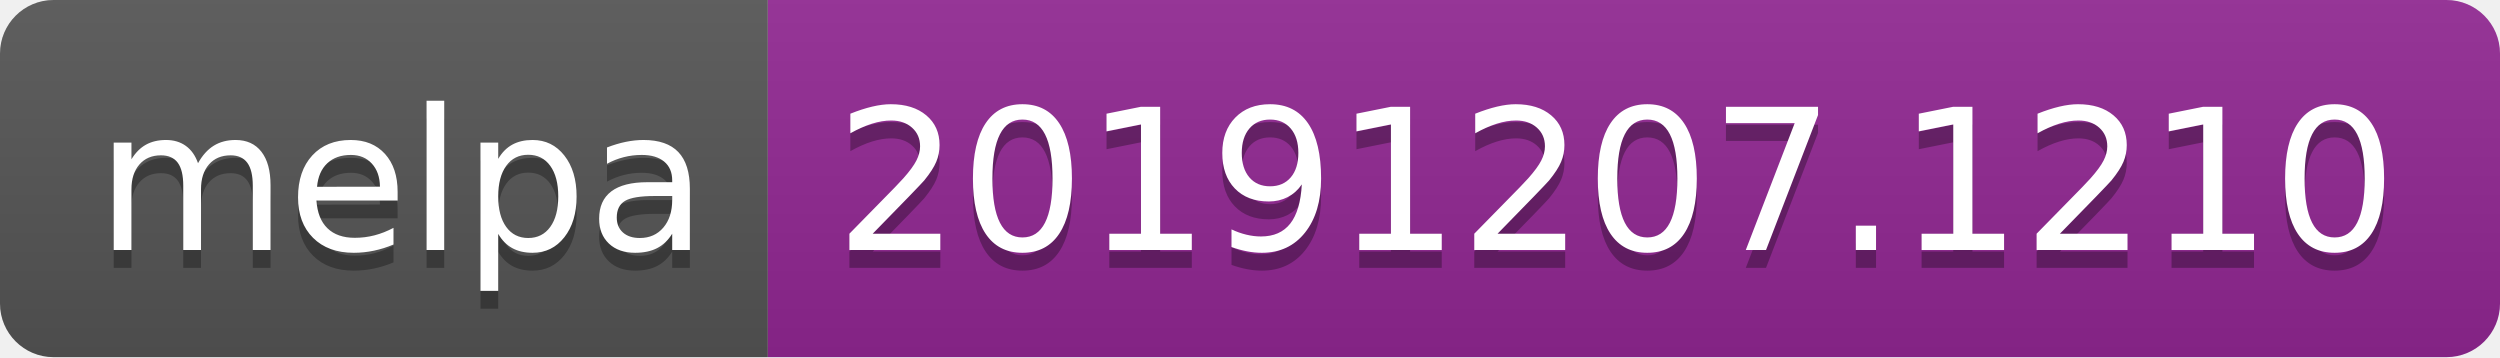
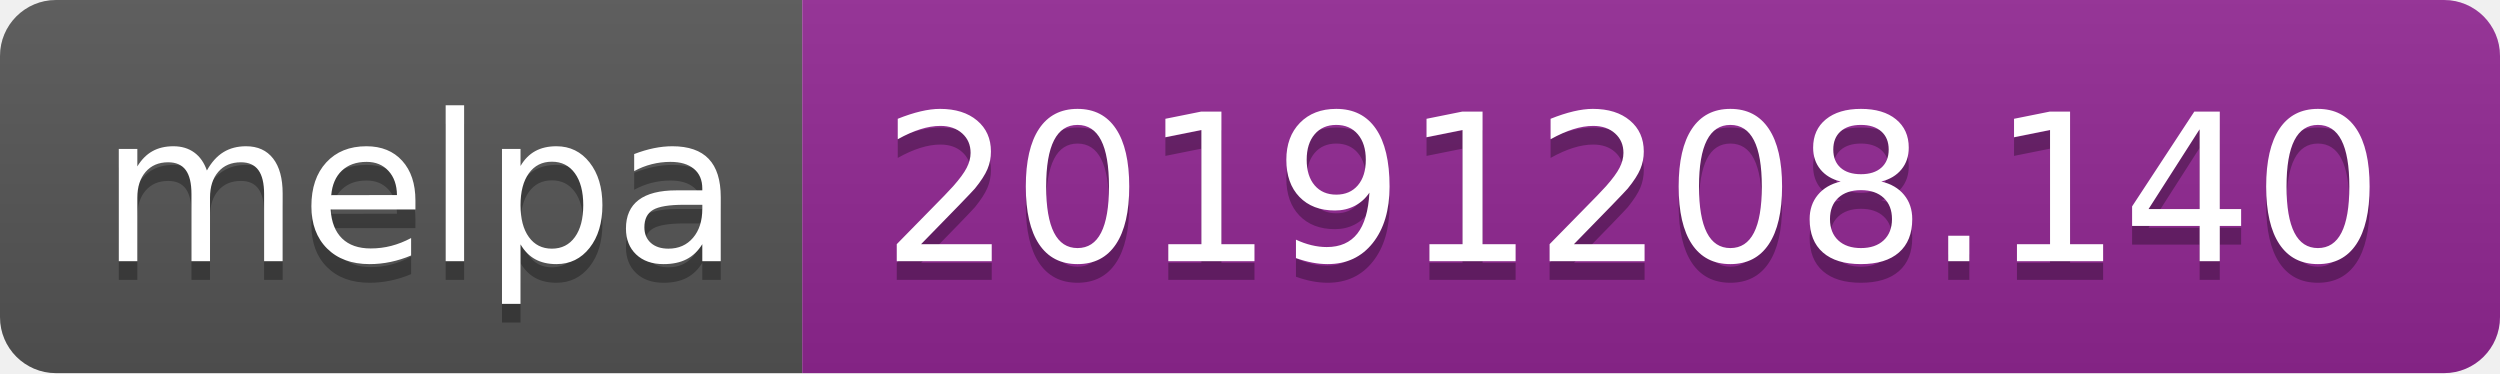
- <svg xmlns="http://www.w3.org/2000/svg" width="140" height="20">
+ <svg xmlns="http://www.w3.org/2000/svg" width="134" height="20">
  <linearGradient id="b" x2="0" y2="100%">
    <stop offset="0" stop-color="#bbb" stop-opacity=".1" />
    <stop offset="1" stop-opacity=".1" />
  </linearGradient>
  <clipPath id="a">
-     <rect width="140" height="20" rx="3" fill="#fff" />
+     <rect width="134" height="20" rx="3" fill="#fff" />
  </clipPath>
  <g clip-path="url(#a)">
    <path fill="#555" d="M0 0h43v20H0z" />
-     <path fill="#922793" d="M43 0h97v20H43z" />
-     <path fill="url(#b)" d="M0 0h140v20H0z" />
+     <path fill="#922793" d="M43 0h91v20H43z" />
+     <path fill="url(#b)" d="M0 0h134v20H0z" />
  </g>
  <g fill="#fff" text-anchor="middle" font-family="DejaVu Sans,Verdana,Geneva,sans-serif" font-size="110">
    <text x="225" y="150" fill="#010101" fill-opacity=".3" transform="scale(.1)" textLength="330">melpa</text>
    <text x="225" y="140" transform="scale(.1)" textLength="330">melpa</text>
-     <text x="905" y="150" fill="#010101" fill-opacity=".3" transform="scale(.1)" textLength="870">20191207.1210</text>
-     <text x="905" y="140" transform="scale(.1)" textLength="870">20191207.1210</text>
+     <text x="875" y="150" fill="#010101" fill-opacity=".3" transform="scale(.1)" textLength="810">20191208.140</text>
+     <text x="875" y="140" transform="scale(.1)" textLength="810">20191208.140</text>
  </g>
</svg>
